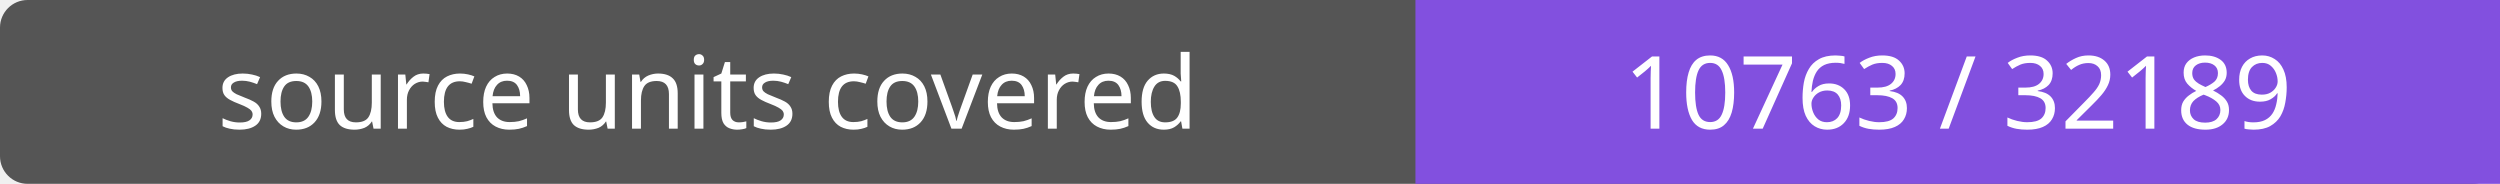
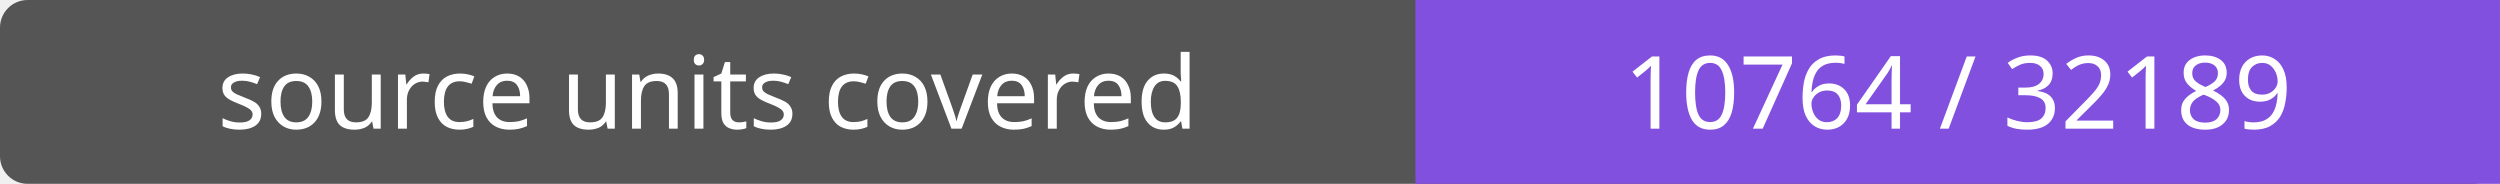
- <svg xmlns="http://www.w3.org/2000/svg" width="272" height="20" role="img" aria-label="source units covered: 10763 / 32189">
+ <svg xmlns="http://www.w3.org/2000/svg" width="272" height="20" role="img" aria-label="source units covered: 10764 / 32189">
  <rect width="272" height="20" rx="3" fill="#555" />
  <path fill="#8250df" d="M154 0h118v20H154z" />
  <g fill="#fff" text-anchor="middle" font-family="Verdana,sans-serif" font-size="11">
    <text x="77.0" y="14">source units covered</text>
-     <text x="213.0" y="14">10763 / 32189</text>
+     <text x="213.0" y="14">10764 / 32189</text>
  </g>
</svg>
